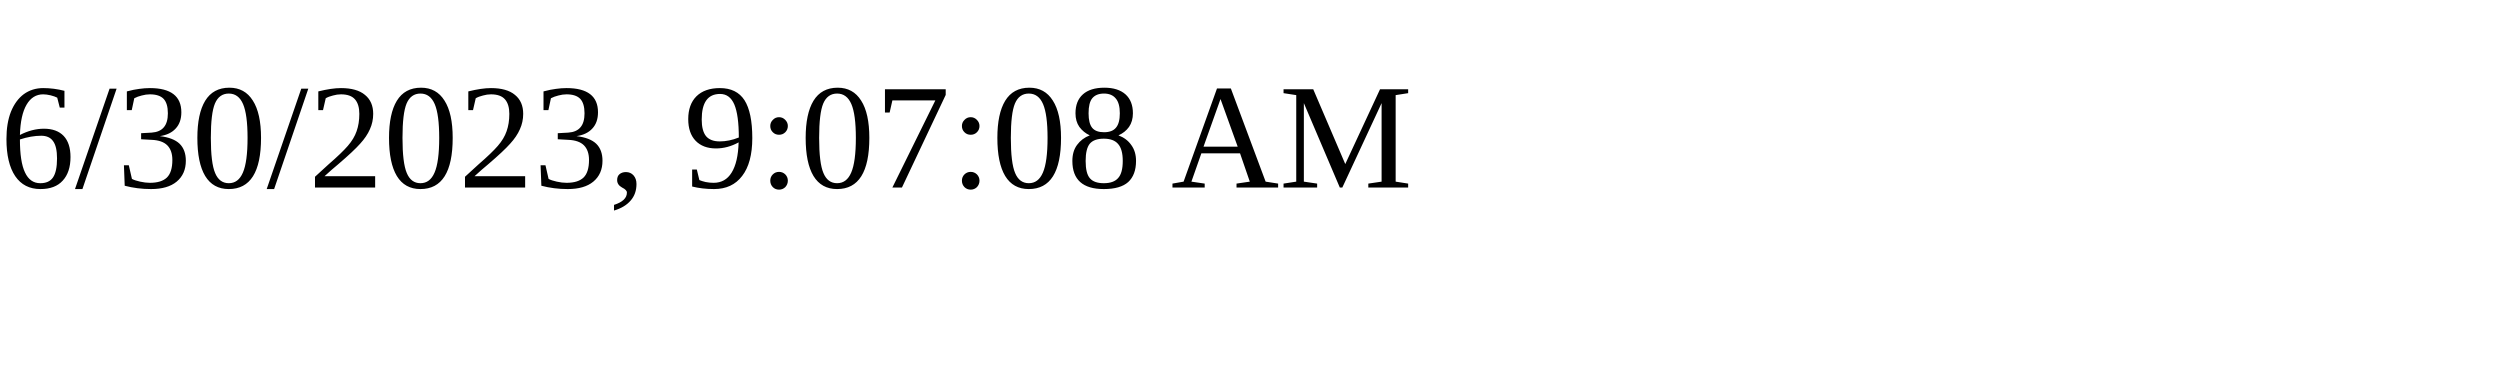
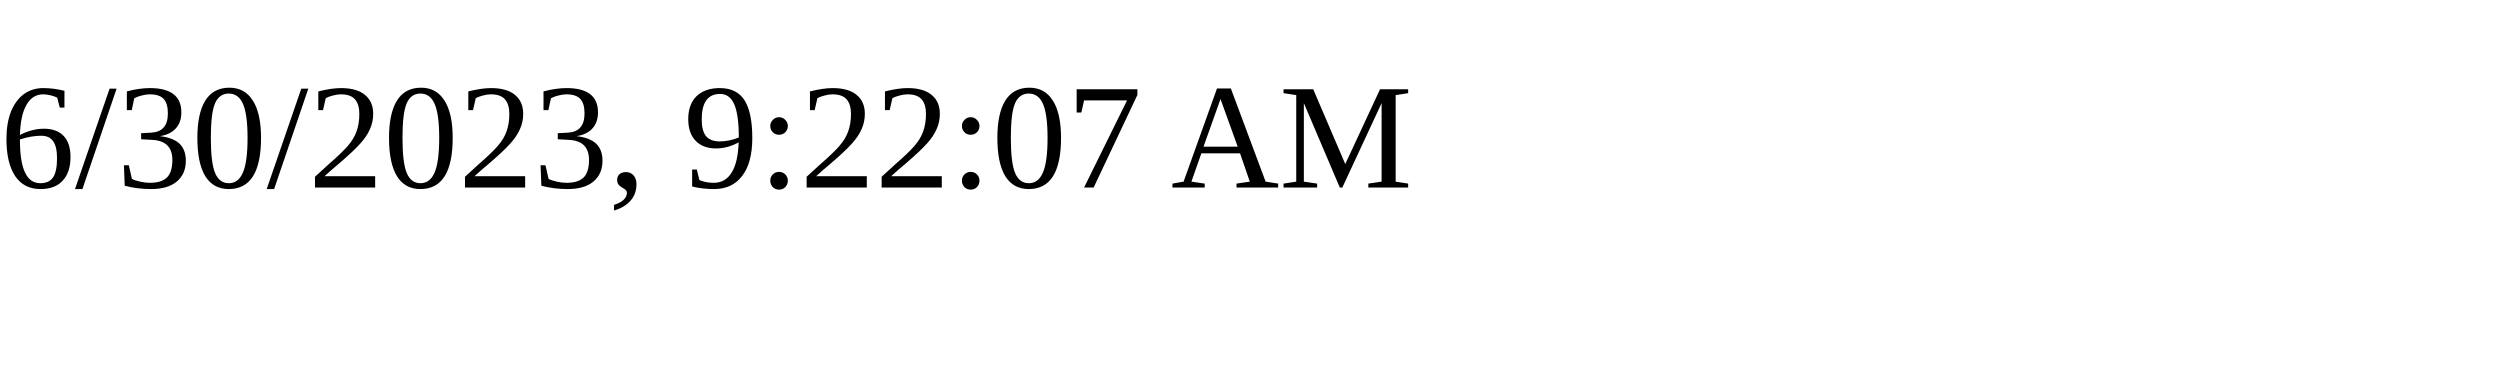
<svg xmlns="http://www.w3.org/2000/svg" height="30" width="200">
-   <text x="0" y="15">6/30/2023, 9:07:08 AM</text>
+   <text x="0" y="15">6/30/2023, 9:22:07 AM</text>
</svg>
